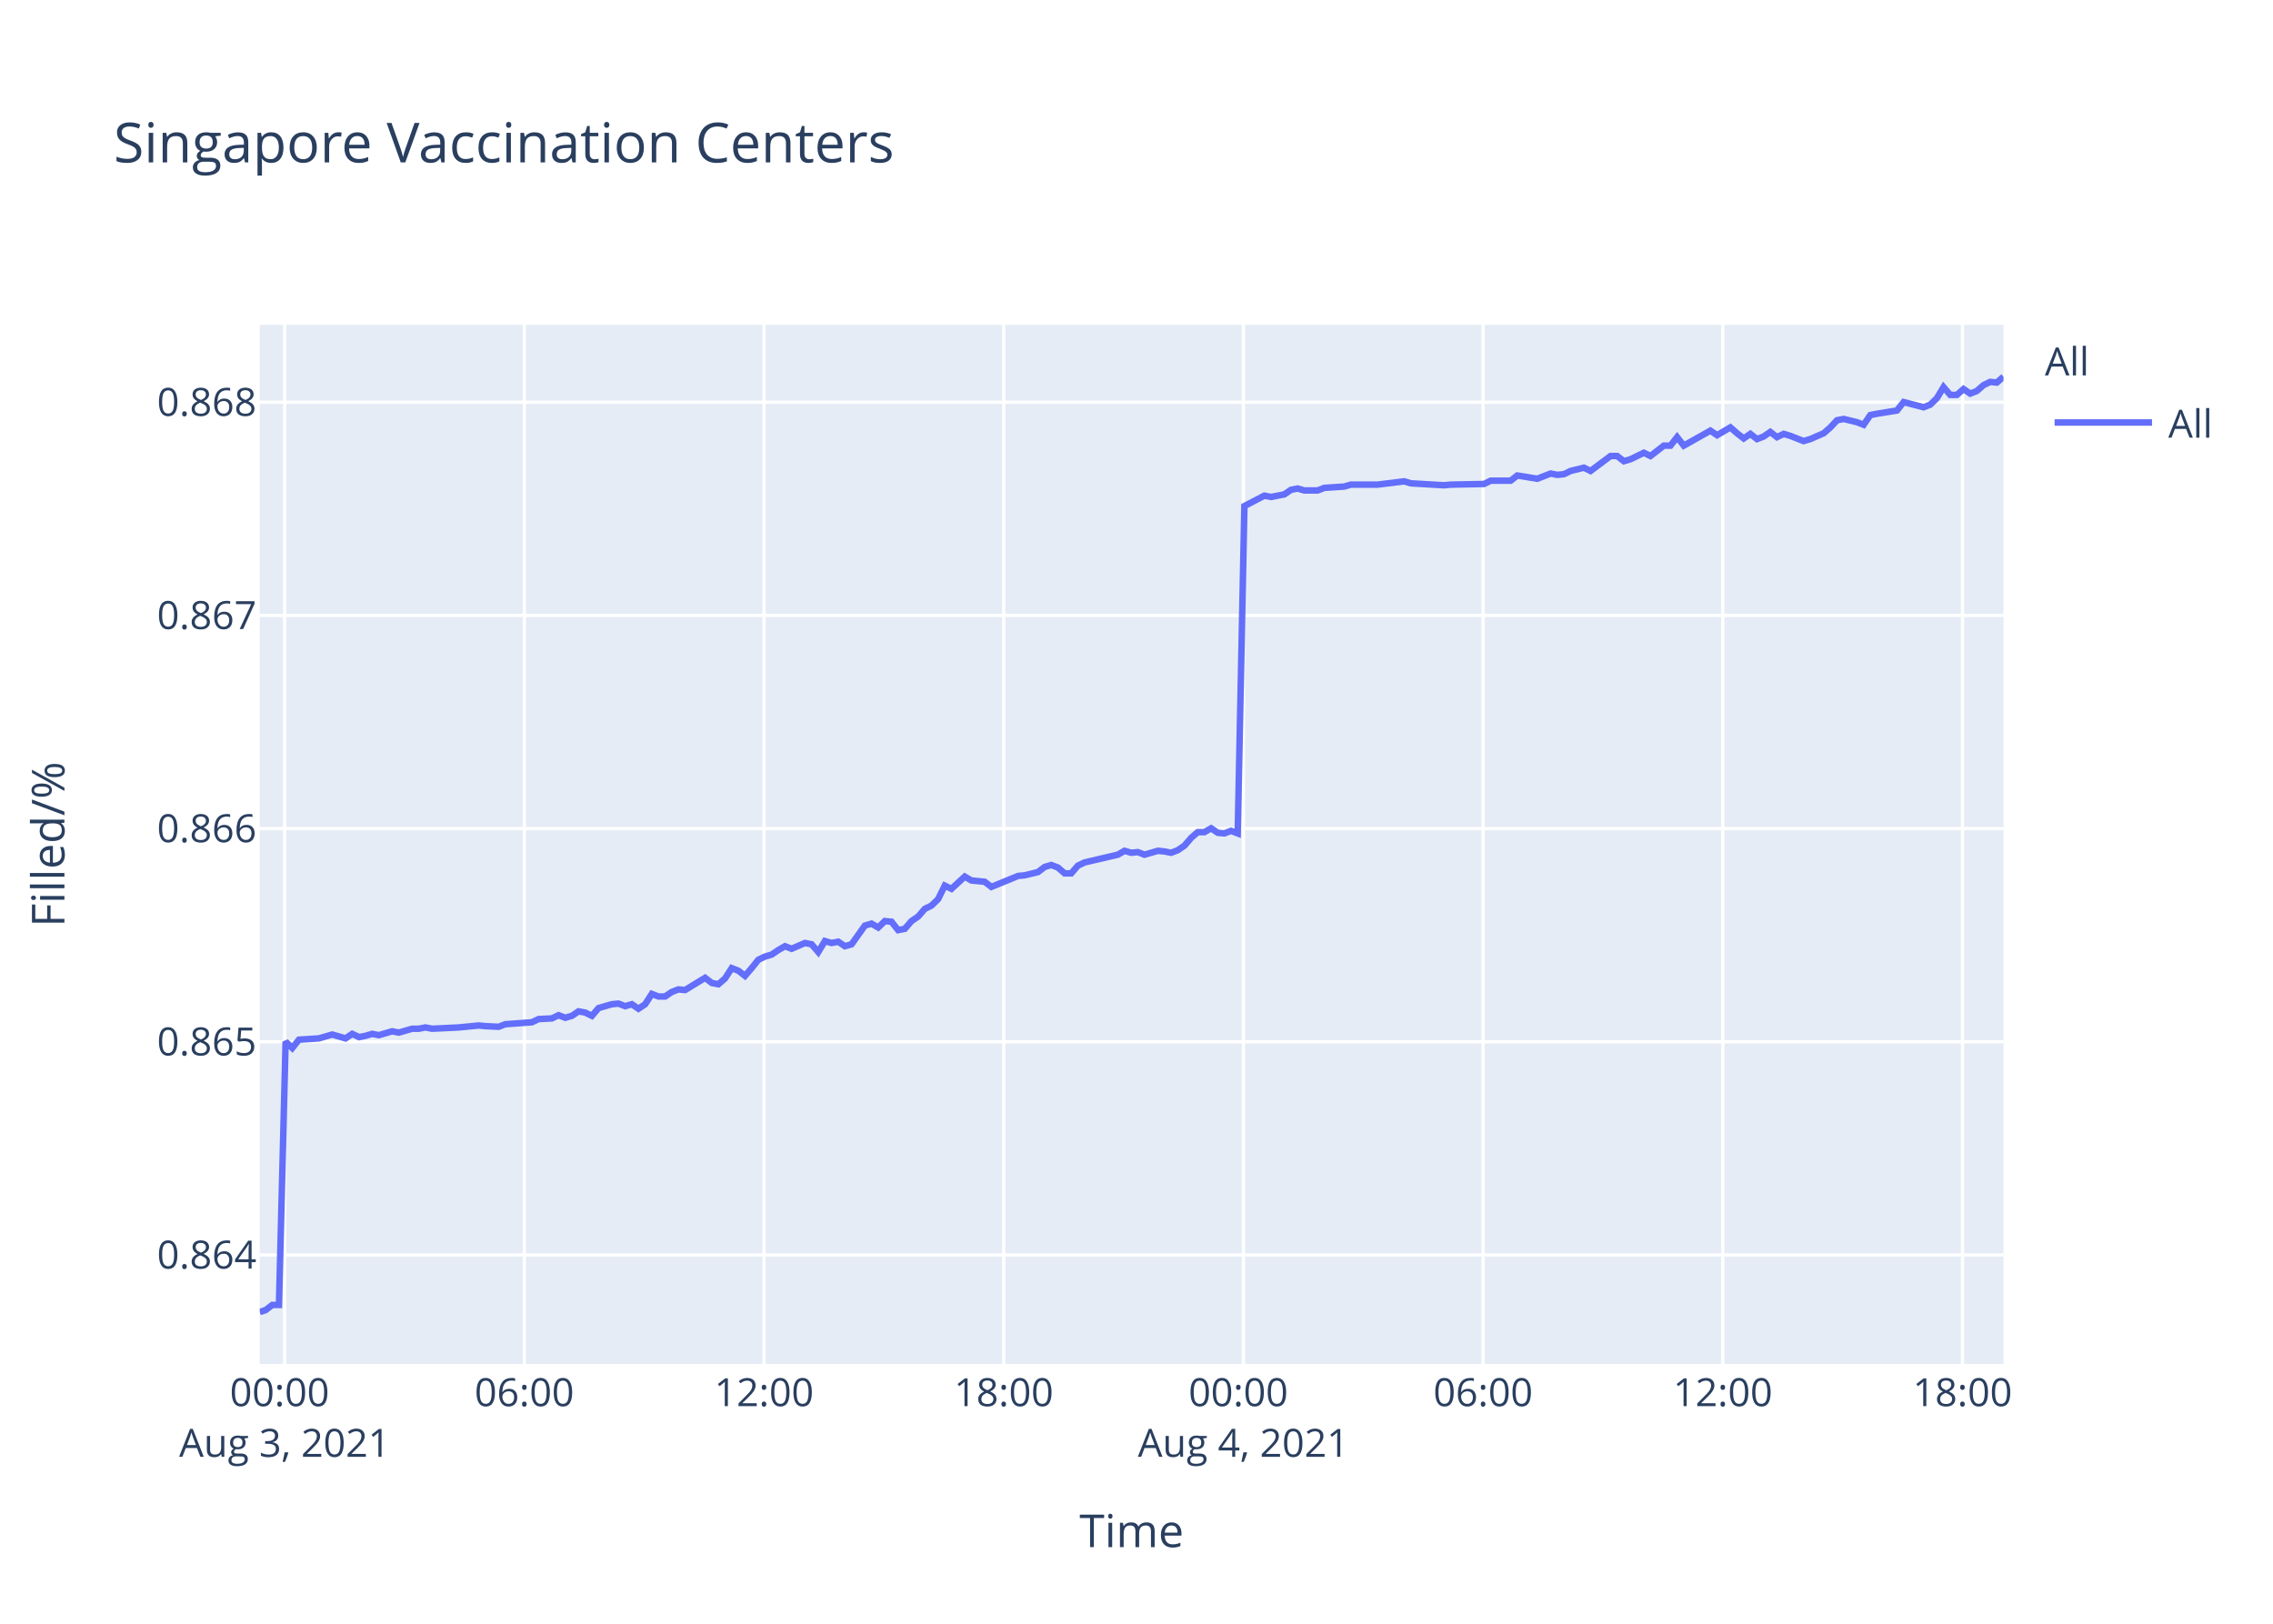
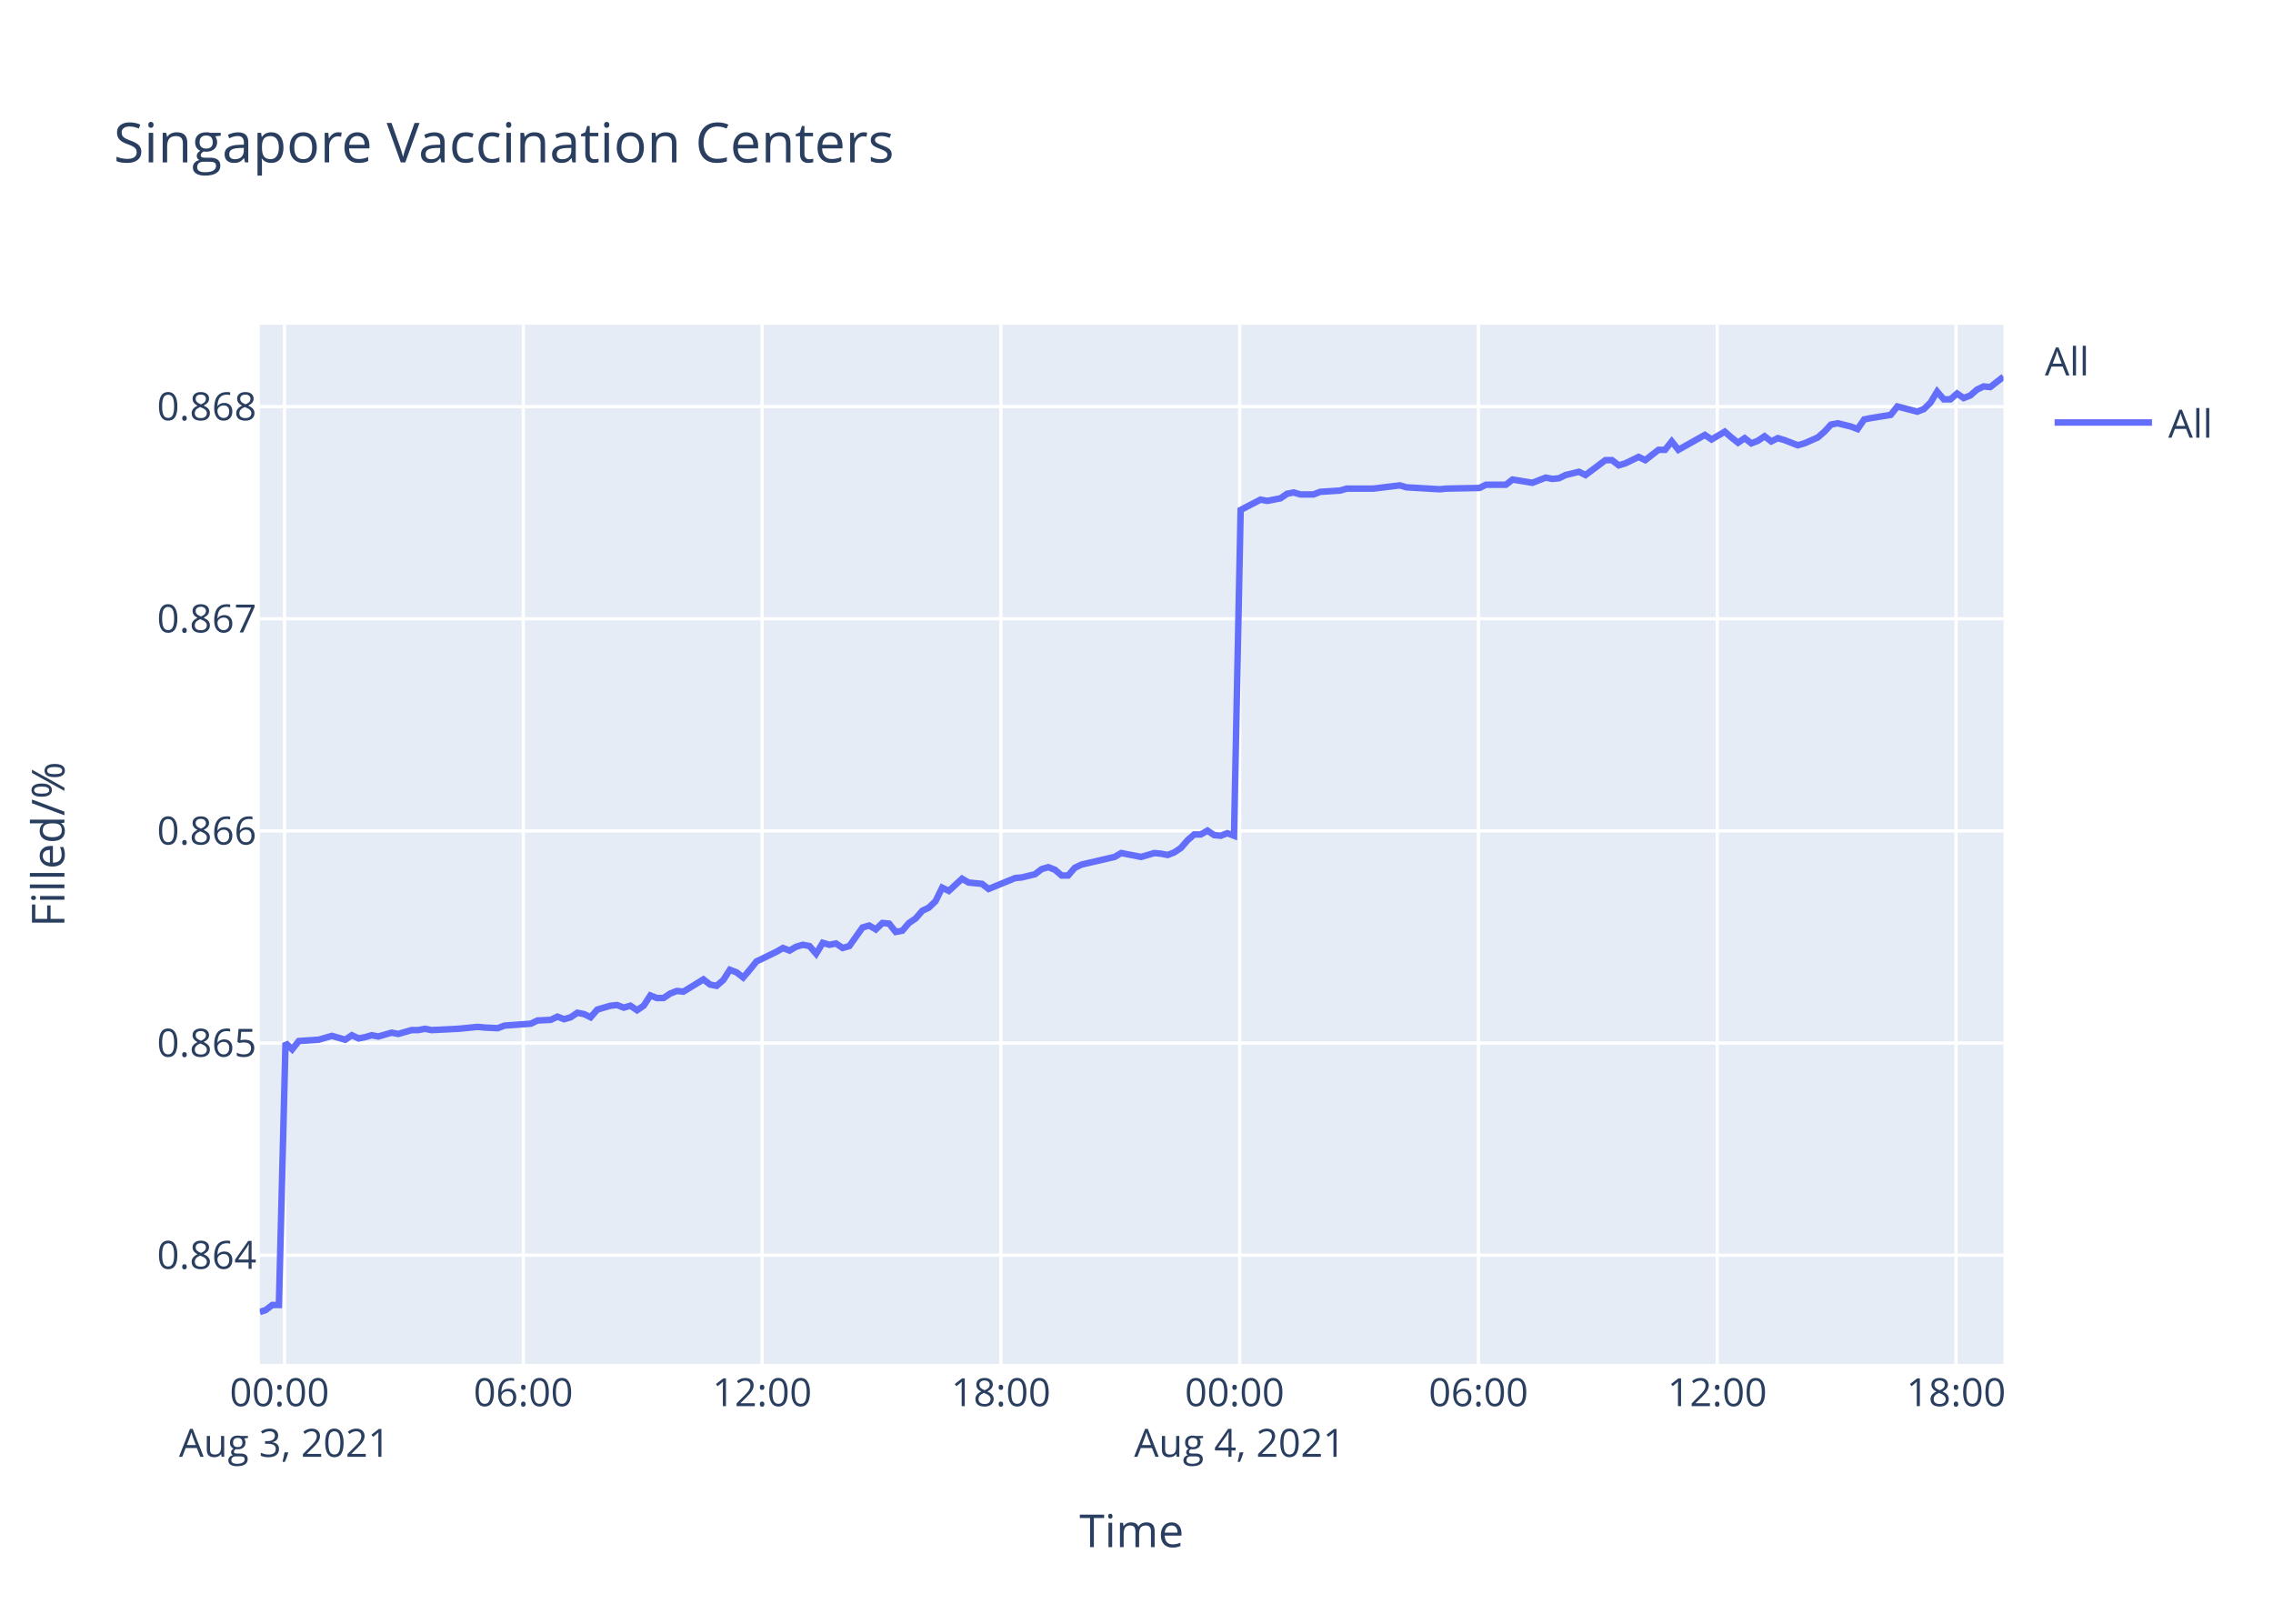
<svg xmlns="http://www.w3.org/2000/svg" class="main-svg" width="700" height="500" style="" viewBox="0 0 700 500">
  <rect x="0" y="0" width="700" height="500" style="fill: rgb(255, 255, 255); fill-opacity: 1;" />
-   <defs id="defs-805bc1">
+   <defs id="defs-9a8ddf">
    <g class="clips">
-       <clipPath id="clip805bc1xyplot" class="plotclip">
+       <clipPath id="clip9a8ddfxyplot" class="plotclip">
        <rect width="537" height="320" />
      </clipPath>
-       <clipPath class="axesclip" id="clip805bc1x">
+       <clipPath class="axesclip" id="clip9a8ddfx">
        <rect x="80" y="0" width="537" height="500" />
      </clipPath>
-       <clipPath class="axesclip" id="clip805bc1y">
+       <clipPath class="axesclip" id="clip9a8ddfy">
        <rect x="0" y="100" width="700" height="320" />
      </clipPath>
-       <clipPath class="axesclip" id="clip805bc1xy">
+       <clipPath class="axesclip" id="clip9a8ddfxy">
        <rect x="80" y="100" width="537" height="320" />
      </clipPath>
    </g>
    <g class="gradients" />
  </defs>
  <g class="bglayer">
    <rect class="bg" x="80" y="100" width="537" height="320" style="fill: rgb(229, 236, 246); fill-opacity: 1; stroke-width: 0;" />
  </g>
  <g class="layer-below">
    <g class="imagelayer" />
    <g class="shapelayer" />
  </g>
  <g class="cartesianlayer">
    <g class="subplot xy">
      <g class="layer-subplot">
        <g class="shapelayer" />
        <g class="imagelayer" />
      </g>
      <g class="gridlayer">
        <g class="x">
-           <path class="xgrid crisp" transform="translate(87.66,0)" d="M0,100v320" style="stroke: rgb(255, 255, 255); stroke-opacity: 1; stroke-width: 1px;" />
-           <path class="xgrid crisp" transform="translate(161.48,0)" d="M0,100v320" style="stroke: rgb(255, 255, 255); stroke-opacity: 1; stroke-width: 1px;" />
-           <path class="xgrid crisp" transform="translate(235.29,0)" d="M0,100v320" style="stroke: rgb(255, 255, 255); stroke-opacity: 1; stroke-width: 1px;" />
-           <path class="xgrid crisp" transform="translate(309.11,0)" d="M0,100v320" style="stroke: rgb(255, 255, 255); stroke-opacity: 1; stroke-width: 1px;" />
-           <path class="xgrid crisp" transform="translate(382.92,0)" d="M0,100v320" style="stroke: rgb(255, 255, 255); stroke-opacity: 1; stroke-width: 1px;" />
-           <path class="xgrid crisp" transform="translate(456.74,0)" d="M0,100v320" style="stroke: rgb(255, 255, 255); stroke-opacity: 1; stroke-width: 1px;" />
-           <path class="xgrid crisp" transform="translate(530.56,0)" d="M0,100v320" style="stroke: rgb(255, 255, 255); stroke-opacity: 1; stroke-width: 1px;" />
-           <path class="xgrid crisp" transform="translate(604.37,0)" d="M0,100v320" style="stroke: rgb(255, 255, 255); stroke-opacity: 1; stroke-width: 1px;" />
+           <path class="xgrid crisp" transform="translate(87.63,0)" d="M0,100v320" style="stroke: rgb(255, 255, 255); stroke-opacity: 1; stroke-width: 1px;" />
+           <path class="xgrid crisp" transform="translate(161.17,0)" d="M0,100v320" style="stroke: rgb(255, 255, 255); stroke-opacity: 1; stroke-width: 1px;" />
+           <path class="xgrid crisp" transform="translate(234.7,0)" d="M0,100v320" style="stroke: rgb(255, 255, 255); stroke-opacity: 1; stroke-width: 1px;" />
+           <path class="xgrid crisp" transform="translate(308.24,0)" d="M0,100v320" style="stroke: rgb(255, 255, 255); stroke-opacity: 1; stroke-width: 1px;" />
+           <path class="xgrid crisp" transform="translate(381.77,0)" d="M0,100v320" style="stroke: rgb(255, 255, 255); stroke-opacity: 1; stroke-width: 1px;" />
+           <path class="xgrid crisp" transform="translate(455.31,0)" d="M0,100v320" style="stroke: rgb(255, 255, 255); stroke-opacity: 1; stroke-width: 1px;" />
+           <path class="xgrid crisp" transform="translate(528.84,0)" d="M0,100v320" style="stroke: rgb(255, 255, 255); stroke-opacity: 1; stroke-width: 1px;" />
+           <path class="xgrid crisp" transform="translate(602.38,0)" d="M0,100v320" style="stroke: rgb(255, 255, 255); stroke-opacity: 1; stroke-width: 1px;" />
        </g>
        <g class="y">
-           <path class="ygrid crisp" transform="translate(0,386.43)" d="M80,0h537" style="stroke: rgb(255, 255, 255); stroke-opacity: 1; stroke-width: 1px;" />
-           <path class="ygrid crisp" transform="translate(0,320.79)" d="M80,0h537" style="stroke: rgb(255, 255, 255); stroke-opacity: 1; stroke-width: 1px;" />
-           <path class="ygrid crisp" transform="translate(0,255.14)" d="M80,0h537" style="stroke: rgb(255, 255, 255); stroke-opacity: 1; stroke-width: 1px;" />
-           <path class="ygrid crisp" transform="translate(0,189.5)" d="M80,0h537" style="stroke: rgb(255, 255, 255); stroke-opacity: 1; stroke-width: 1px;" />
-           <path class="ygrid crisp" transform="translate(0,123.86)" d="M80,0h537" style="stroke: rgb(255, 255, 255); stroke-opacity: 1; stroke-width: 1px;" />
+           <path class="ygrid crisp" transform="translate(0,386.51)" d="M80,0h537" style="stroke: rgb(255, 255, 255); stroke-opacity: 1; stroke-width: 1px;" />
+           <path class="ygrid crisp" transform="translate(0,321.19)" d="M80,0h537" style="stroke: rgb(255, 255, 255); stroke-opacity: 1; stroke-width: 1px;" />
+           <path class="ygrid crisp" transform="translate(0,255.86)" d="M80,0h537" style="stroke: rgb(255, 255, 255); stroke-opacity: 1; stroke-width: 1px;" />
+           <path class="ygrid crisp" transform="translate(0,190.54)" d="M80,0h537" style="stroke: rgb(255, 255, 255); stroke-opacity: 1; stroke-width: 1px;" />
+           <path class="ygrid crisp" transform="translate(0,125.21)" d="M80,0h537" style="stroke: rgb(255, 255, 255); stroke-opacity: 1; stroke-width: 1px;" />
        </g>
      </g>
      <g class="zerolinelayer" />
      <path class="xlines-below" />
      <path class="ylines-below" />
      <g class="overlines-below" />
      <g class="xaxislayer-below" />
      <g class="yaxislayer-below" />
      <g class="overaxes-below" />
-       <g class="plot" transform="translate(80,100)" clip-path="url('#clip805bc1xyplot')">
+       <g class="plot" transform="translate(80,100)" clip-path="url('#clip9a8ddfxyplot')">
        <g class="scatterlayer mlayer">
-           <g class="trace scatter traced68a36" style="stroke-miterlimit: 2; opacity: 1;">
+           <g class="trace scatter trace3a931e" style="stroke-miterlimit: 2; opacity: 1;">
            <g class="fills" />
            <g class="errorbars" />
            <g class="lines">
-               <path class="js-line" d="M0,304L1.81,303.41L3.86,301.83L5.91,301.83L7.96,220.75L10.01,222.73L12.07,220.15L18.22,219.75L20.26,219.16L22.31,218.56L24.36,219.16L26.42,219.75L28.47,218.36L30.57,219.36L32.57,218.96L34.62,218.36L36.66,218.76L40.77,217.57L42.83,217.97L46.93,216.78L48.98,216.78L51.02,216.38L53.07,216.78L61.28,216.38L63.33,216.18L67.42,215.78L69.47,215.98L73.57,216.18L75.62,215.39L83.83,214.79L85.88,213.8L89.97,213.6L92.02,212.61L94.08,213.4L96.13,212.81L98.17,211.42L100.23,211.81L102.28,212.81L104.33,210.42L108.43,209.23L110.47,209.04L112.53,209.83L114.58,209.23L116.63,210.62L118.68,209.23L120.74,206.06L122.78,206.85L124.83,206.85L126.88,205.46L128.94,204.67L130.98,204.87L137.14,201.1L139.19,202.68L141.23,203.08L143.29,201.29L145.33,198.12L147.39,198.91L149.43,200.5L151.48,198.12L153.54,195.54L155.59,194.55L157.64,193.95L159.69,192.56L161.75,191.37L163.79,192.16L167.88,190.38L169.94,190.77L171.99,193.16L174.04,189.78L176.09,190.38L178.14,189.98L180.2,191.37L182.25,190.77L186.35,185.02L188.4,184.42L190.45,185.61L192.5,183.63L194.55,183.83L196.59,186.41L198.65,186.01L200.7,183.63L202.75,182.24L204.81,179.86L206.86,178.87L208.9,176.88L210.95,172.71L213.01,173.7L217.11,169.93L219.15,171.12L223.25,171.52L225.3,173.11L233.52,169.73L235.55,169.54L239.66,168.54L241.72,166.96L243.76,166.36L245.81,167.15L247.87,168.94L249.9,168.94L251.95,166.56L254.01,165.57L264.26,163.18L266.32,161.99L268.36,162.59L270.4,162.39L272.46,163.18L274.51,162.59L276.57,161.99L278.62,162.19L280.67,162.59L282.72,161.8L284.76,160.41L286.82,158.02L288.87,156.24L290.92,156.24L292.98,155.05L295.02,156.44L297.06,156.63L299.12,155.84L301.17,156.63L303.23,55.83L309.38,52.63L311.43,53.03L315.53,52.23L317.58,50.83L319.63,50.43L321.68,51.03L325.78,51.03L327.83,50.23L333.97,49.83L336.03,49.23L342.18,49.23L344.24,49.23L352.44,48.22L354.49,48.83L364.74,49.43L366.79,49.23L377.03,49.03L379.09,48.02L385.23,48.02L387.28,46.42L393.44,47.42L395.48,46.62L397.54,45.82L399.58,46.22L401.63,46.02L403.68,45.02L407.8,44.02L409.84,45.02L415.99,40.42L418.03,40.42L420.09,42.02L422.13,41.42L426.24,39.42L428.29,40.42L432.4,37.22L434.44,37.22L436.49,34.61L438.54,37.22L446.74,32.61L448.8,34.01L452.89,31.61L454.94,33.41L457,35.01L459.05,33.61L461.1,35.21L463.15,34.41L465.19,33.01L467.25,34.61L469.3,33.61L471.35,34.21L475.45,35.82L477.5,35.21L481.63,33.41L483.69,31.61L485.73,29.41L487.78,29.01L491.89,30.01L493.93,30.81L495.99,27.81L498.03,27.41L504.19,26.41L506.25,23.81L512.4,25.41L514.44,24.61L516.49,22.61L518.54,19.2L520.6,21.6L522.65,21.6L524.7,19.8L526.75,21.2L528.79,20.4L530.84,18.6L532.9,17.6L534.95,17.8L537,16" style="vector-effect: non-scaling-stroke; fill: none; stroke: rgb(99, 110, 250); stroke-opacity: 1; stroke-width: 2px; opacity: 1;" />
+               <path class="js-line" d="M0,304L1.81,303.41L3.85,301.85L5.89,301.85L7.93,221.15L9.98,223.12L12.02,220.56L18.15,220.16L20.18,219.57L22.23,218.98L24.27,219.57L26.32,220.16L28.36,218.78L30.46,219.77L32.44,219.37L34.49,218.78L36.52,219.17L40.61,217.99L42.66,218.38L46.75,217.2L48.79,217.2L50.83,216.8L52.87,217.2L61.04,216.8L63.09,216.61L67.16,216.21L69.2,216.41L73.29,216.61L75.34,215.82L83.51,215.22L85.55,214.24L89.63,214.04L91.67,213.05L93.72,213.84L95.76,213.25L97.8,211.87L99.85,212.26L101.89,213.25L103.94,210.88L108.02,209.69L110.05,209.49L112.1,210.28L114.14,209.69L116.19,211.08L118.23,209.69L120.28,206.53L122.31,207.32L124.35,207.32L126.4,205.94L128.45,205.15L130.49,205.35L136.62,201.59L138.66,203.17L140.69,203.57L142.74,201.79L144.78,198.63L146.83,199.42L148.87,201L150.9,198.63L152.96,196.06L155,195.08L159.08,193.1L161.13,191.92L163.17,192.71L165.21,191.52L167.25,190.93L169.3,191.32L171.34,193.69L173.38,190.33L175.43,190.93L177.47,190.53L179.51,191.92L181.56,191.32L185.64,185.59L187.68,185L189.72,186.19L191.77,184.21L193.81,184.41L195.85,186.98L197.89,186.58L199.94,184.21L201.98,182.83L204.03,180.46L206.07,179.47L208.11,177.5L210.15,173.35L212.2,174.34L216.28,170.58L218.32,171.77L222.41,172.16L224.44,173.74L232.63,170.38L234.66,170.19L238.75,169.2L240.8,167.62L242.83,167.03L244.88,167.82L246.93,169.59L248.95,169.59L251,167.22L253.05,166.24L263.26,163.87L265.3,162.68L271.43,163.87L273.47,163.27L275.52,162.68L277.56,162.88L279.61,163.27L281.64,162.48L283.68,161.1L285.73,158.73L287.77,156.95L289.81,156.95L291.86,155.77L293.9,157.15L295.94,157.35L297.98,156.56L300.03,157.35L302.07,57.03L308.2,53.85L310.25,54.24L314.33,53.45L316.37,52.05L318.41,51.65L320.46,52.25L324.54,52.25L326.58,51.45L332.7,51.06L334.75,50.46L340.88,50.46L342.93,50.46L351.1,49.46L353.15,50.06L363.35,50.66L365.4,50.46L375.6,50.26L377.65,49.26L383.77,49.26L385.81,47.67L391.94,48.67L393.97,47.87L396.03,47.07L398.07,47.47L400.11,47.27L402.15,46.28L406.25,45.28L408.28,46.28L414.41,41.69L416.44,41.69L418.5,43.29L420.53,42.69L424.63,40.7L426.67,41.69L430.76,38.51L432.79,38.51L434.83,35.92L436.88,38.51L445.04,33.93L447.1,35.32L451.17,32.93L453.22,34.72L455.26,36.32L457.3,34.92L459.35,36.52L461.39,35.72L463.43,34.33L465.47,35.92L467.51,34.92L469.55,35.52L473.65,37.11L475.69,36.52L479.8,34.72L481.86,32.93L483.88,30.74L485.93,30.34L490.02,31.34L492.06,32.13L494.1,29.15L496.14,28.75L502.28,27.75L504.32,25.16L510.45,26.76L512.49,25.96L514.53,23.97L516.57,20.58L518.62,22.97L520.67,22.97L522.71,21.18L524.74,22.57L526.78,21.78L528.83,19.98L530.88,18.99L532.92,19.19L537,16" style="vector-effect: non-scaling-stroke; fill: none; stroke: rgb(99, 110, 250); stroke-opacity: 1; stroke-width: 2px; opacity: 1;" />
            </g>
            <g class="points" />
            <g class="text" />
          </g>
        </g>
      </g>
      <g class="overplot" />
      <path class="xlines-above crisp" d="M0,0" style="fill: none;" />
      <path class="ylines-above crisp" d="M0,0" style="fill: none;" />
      <g class="overlines-above" />
      <g class="xaxislayer-above">
        <g class="xtick">
-           <text text-anchor="middle" x="0" y="433" transform="translate(87.66,0)" style="font-family: 'Open Sans', verdana, arial, sans-serif; font-size: 12px; fill: rgb(42, 63, 95); fill-opacity: 1; white-space: pre;">
+           <text text-anchor="middle" x="0" y="433" transform="translate(87.63,0)" style="font-family: 'Open Sans', verdana, arial, sans-serif; font-size: 12px; fill: rgb(42, 63, 95); fill-opacity: 1; white-space: pre;">
            <tspan class="line" dy="0em" x="0" y="433">00:00</tspan>
            <tspan class="line" dy="1.3em" x="0" y="433">Aug 3, 2021</tspan>
          </text>
        </g>
        <g class="xtick">
-           <text text-anchor="middle" x="0" y="433" transform="translate(161.48,0)" style="font-family: 'Open Sans', verdana, arial, sans-serif; font-size: 12px; fill: rgb(42, 63, 95); fill-opacity: 1; white-space: pre;">06:00</text>
+           <text text-anchor="middle" x="0" y="433" transform="translate(161.17,0)" style="font-family: 'Open Sans', verdana, arial, sans-serif; font-size: 12px; fill: rgb(42, 63, 95); fill-opacity: 1; white-space: pre;">06:00</text>
        </g>
        <g class="xtick">
-           <text text-anchor="middle" x="0" y="433" transform="translate(235.29,0)" style="font-family: 'Open Sans', verdana, arial, sans-serif; font-size: 12px; fill: rgb(42, 63, 95); fill-opacity: 1; white-space: pre;">12:00</text>
+           <text text-anchor="middle" x="0" y="433" transform="translate(234.7,0)" style="font-family: 'Open Sans', verdana, arial, sans-serif; font-size: 12px; fill: rgb(42, 63, 95); fill-opacity: 1; white-space: pre;">12:00</text>
        </g>
        <g class="xtick">
-           <text text-anchor="middle" x="0" y="433" transform="translate(309.11,0)" style="font-family: 'Open Sans', verdana, arial, sans-serif; font-size: 12px; fill: rgb(42, 63, 95); fill-opacity: 1; white-space: pre;">18:00</text>
+           <text text-anchor="middle" x="0" y="433" transform="translate(308.24,0)" style="font-family: 'Open Sans', verdana, arial, sans-serif; font-size: 12px; fill: rgb(42, 63, 95); fill-opacity: 1; white-space: pre;">18:00</text>
        </g>
        <g class="xtick">
-           <text text-anchor="middle" x="0" y="433" transform="translate(382.92,0)" style="font-family: 'Open Sans', verdana, arial, sans-serif; font-size: 12px; fill: rgb(42, 63, 95); fill-opacity: 1; white-space: pre;">
+           <text text-anchor="middle" x="0" y="433" transform="translate(381.77,0)" style="font-family: 'Open Sans', verdana, arial, sans-serif; font-size: 12px; fill: rgb(42, 63, 95); fill-opacity: 1; white-space: pre;">
            <tspan class="line" dy="0em" x="0" y="433">00:00</tspan>
            <tspan class="line" dy="1.3em" x="0" y="433">Aug 4, 2021</tspan>
          </text>
        </g>
        <g class="xtick">
-           <text text-anchor="middle" x="0" y="433" transform="translate(456.74,0)" style="font-family: 'Open Sans', verdana, arial, sans-serif; font-size: 12px; fill: rgb(42, 63, 95); fill-opacity: 1; white-space: pre;">06:00</text>
+           <text text-anchor="middle" x="0" y="433" transform="translate(455.31,0)" style="font-family: 'Open Sans', verdana, arial, sans-serif; font-size: 12px; fill: rgb(42, 63, 95); fill-opacity: 1; white-space: pre;">06:00</text>
        </g>
        <g class="xtick">
-           <text text-anchor="middle" x="0" y="433" transform="translate(530.56,0)" style="font-family: 'Open Sans', verdana, arial, sans-serif; font-size: 12px; fill: rgb(42, 63, 95); fill-opacity: 1; white-space: pre;">12:00</text>
+           <text text-anchor="middle" x="0" y="433" transform="translate(528.84,0)" style="font-family: 'Open Sans', verdana, arial, sans-serif; font-size: 12px; fill: rgb(42, 63, 95); fill-opacity: 1; white-space: pre;">12:00</text>
        </g>
        <g class="xtick">
-           <text text-anchor="middle" x="0" y="433" transform="translate(604.37,0)" style="font-family: 'Open Sans', verdana, arial, sans-serif; font-size: 12px; fill: rgb(42, 63, 95); fill-opacity: 1; white-space: pre;">18:00</text>
+           <text text-anchor="middle" x="0" y="433" transform="translate(602.38,0)" style="font-family: 'Open Sans', verdana, arial, sans-serif; font-size: 12px; fill: rgb(42, 63, 95); fill-opacity: 1; white-space: pre;">18:00</text>
        </g>
      </g>
      <g class="yaxislayer-above">
        <g class="ytick">
-           <text text-anchor="end" x="79" y="4.2" transform="translate(0,386.43)" style="font-family: 'Open Sans', verdana, arial, sans-serif; font-size: 12px; fill: rgb(42, 63, 95); fill-opacity: 1; white-space: pre;">0.864</text>
+           <text text-anchor="end" x="79" y="4.2" transform="translate(0,386.51)" style="font-family: 'Open Sans', verdana, arial, sans-serif; font-size: 12px; fill: rgb(42, 63, 95); fill-opacity: 1; white-space: pre;">0.864</text>
        </g>
        <g class="ytick">
-           <text text-anchor="end" x="79" y="4.2" transform="translate(0,320.79)" style="font-family: 'Open Sans', verdana, arial, sans-serif; font-size: 12px; fill: rgb(42, 63, 95); fill-opacity: 1; white-space: pre;">0.865</text>
+           <text text-anchor="end" x="79" y="4.2" transform="translate(0,321.19)" style="font-family: 'Open Sans', verdana, arial, sans-serif; font-size: 12px; fill: rgb(42, 63, 95); fill-opacity: 1; white-space: pre;">0.865</text>
        </g>
        <g class="ytick">
-           <text text-anchor="end" x="79" y="4.2" transform="translate(0,255.14)" style="font-family: 'Open Sans', verdana, arial, sans-serif; font-size: 12px; fill: rgb(42, 63, 95); fill-opacity: 1; white-space: pre;">0.866</text>
+           <text text-anchor="end" x="79" y="4.2" transform="translate(0,255.86)" style="font-family: 'Open Sans', verdana, arial, sans-serif; font-size: 12px; fill: rgb(42, 63, 95); fill-opacity: 1; white-space: pre;">0.866</text>
        </g>
        <g class="ytick">
-           <text text-anchor="end" x="79" y="4.2" transform="translate(0,189.5)" style="font-family: 'Open Sans', verdana, arial, sans-serif; font-size: 12px; fill: rgb(42, 63, 95); fill-opacity: 1; white-space: pre;">0.867</text>
+           <text text-anchor="end" x="79" y="4.2" transform="translate(0,190.54)" style="font-family: 'Open Sans', verdana, arial, sans-serif; font-size: 12px; fill: rgb(42, 63, 95); fill-opacity: 1; white-space: pre;">0.867</text>
        </g>
        <g class="ytick">
-           <text text-anchor="end" x="79" y="4.2" transform="translate(0,123.86)" style="font-family: 'Open Sans', verdana, arial, sans-serif; font-size: 12px; fill: rgb(42, 63, 95); fill-opacity: 1; white-space: pre;">0.868</text>
+           <text text-anchor="end" x="79" y="4.2" transform="translate(0,125.21)" style="font-family: 'Open Sans', verdana, arial, sans-serif; font-size: 12px; fill: rgb(42, 63, 95); fill-opacity: 1; white-space: pre;">0.868</text>
        </g>
      </g>
      <g class="overaxes-above" />
    </g>
  </g>
  <g class="polarlayer" />
  <g class="ternarylayer" />
  <g class="geolayer" />
  <g class="funnelarealayer" />
  <g class="pielayer" />
  <g class="treemaplayer" />
  <g class="sunburstlayer" />
  <g class="glimages" />
-   <defs id="topdefs-805bc1">
+   <defs id="topdefs-9a8ddf">
    <g class="clips" />
-     <clipPath id="legend805bc1">
+     <clipPath id="legend9a8ddf">
      <rect width="60" height="45" x="0" y="0" />
    </clipPath>
  </defs>
  <g class="layer-above">
    <g class="imagelayer" />
    <g class="shapelayer" />
  </g>
  <g class="infolayer">
    <g class="legend" pointer-events="all" transform="translate(627.74,100)">
      <rect class="bg" shape-rendering="crispEdges" width="60" height="45" x="0" y="0" style="stroke: rgb(68, 68, 68); stroke-opacity: 1; fill: rgb(255, 255, 255); fill-opacity: 1; stroke-width: 0px;" />
-       <g class="scrollbox" transform="" clip-path="url('#legend805bc1')">
+       <g class="scrollbox" transform="" clip-path="url('#legend9a8ddf')">
        <text class="legendtitletext" text-anchor="start" x="2" y="15.6" style="font-family: 'Open Sans', verdana, arial, sans-serif; font-size: 12px; fill: rgb(42, 63, 95); fill-opacity: 1; white-space: pre;">All</text>
        <g class="groups" transform="">
          <g class="traces" transform="translate(0,30.1)" style="opacity: 1;">
            <text class="legendtext" text-anchor="start" x="40" y="4.68" style="font-family: 'Open Sans', verdana, arial, sans-serif; font-size: 12px; fill: rgb(42, 63, 95); fill-opacity: 1; white-space: pre;">All</text>
            <g class="layers" style="opacity: 1;">
              <g class="legendfill" />
              <g class="legendlines">
                <path class="js-line" d="M5,0h30" style="fill: none; stroke: rgb(99, 110, 250); stroke-opacity: 1; stroke-width: 2px;" />
              </g>
              <g class="legendsymbols">
                <g class="legendpoints" />
              </g>
            </g>
            <rect class="legendtoggle" x="0" y="-9.5" width="54.891" height="19" style="fill: rgb(0, 0, 0); fill-opacity: 0;" />
          </g>
        </g>
      </g>
      <rect class="scrollbar" rx="20" ry="3" width="0" height="0" x="0" y="0" style="fill: rgb(128, 139, 164); fill-opacity: 1;" />
    </g>
    <g class="g-gtitle">
      <text class="gtitle" x="35" y="50" text-anchor="start" dy="0em" style="font-family: 'Open Sans', verdana, arial, sans-serif; font-size: 17px; fill: rgb(42, 63, 95); opacity: 1; font-weight: normal; white-space: pre;">Singapore Vaccination Centers</text>
    </g>
    <g class="g-xtitle">
      <text class="xtitle" x="348.5" y="476.409" text-anchor="middle" style="font-family: 'Open Sans', verdana, arial, sans-serif; font-size: 14px; fill: rgb(42, 63, 95); opacity: 1; font-weight: normal; white-space: pre;">Time</text>
    </g>
    <g class="g-ytitle">
      <text class="ytitle" transform="rotate(-90,19.84063,260)" x="19.841" y="260" text-anchor="middle" style="font-family: 'Open Sans', verdana, arial, sans-serif; font-size: 14px; fill: rgb(42, 63, 95); opacity: 1; font-weight: normal; white-space: pre;">Filled/%</text>
    </g>
  </g>
</svg>
